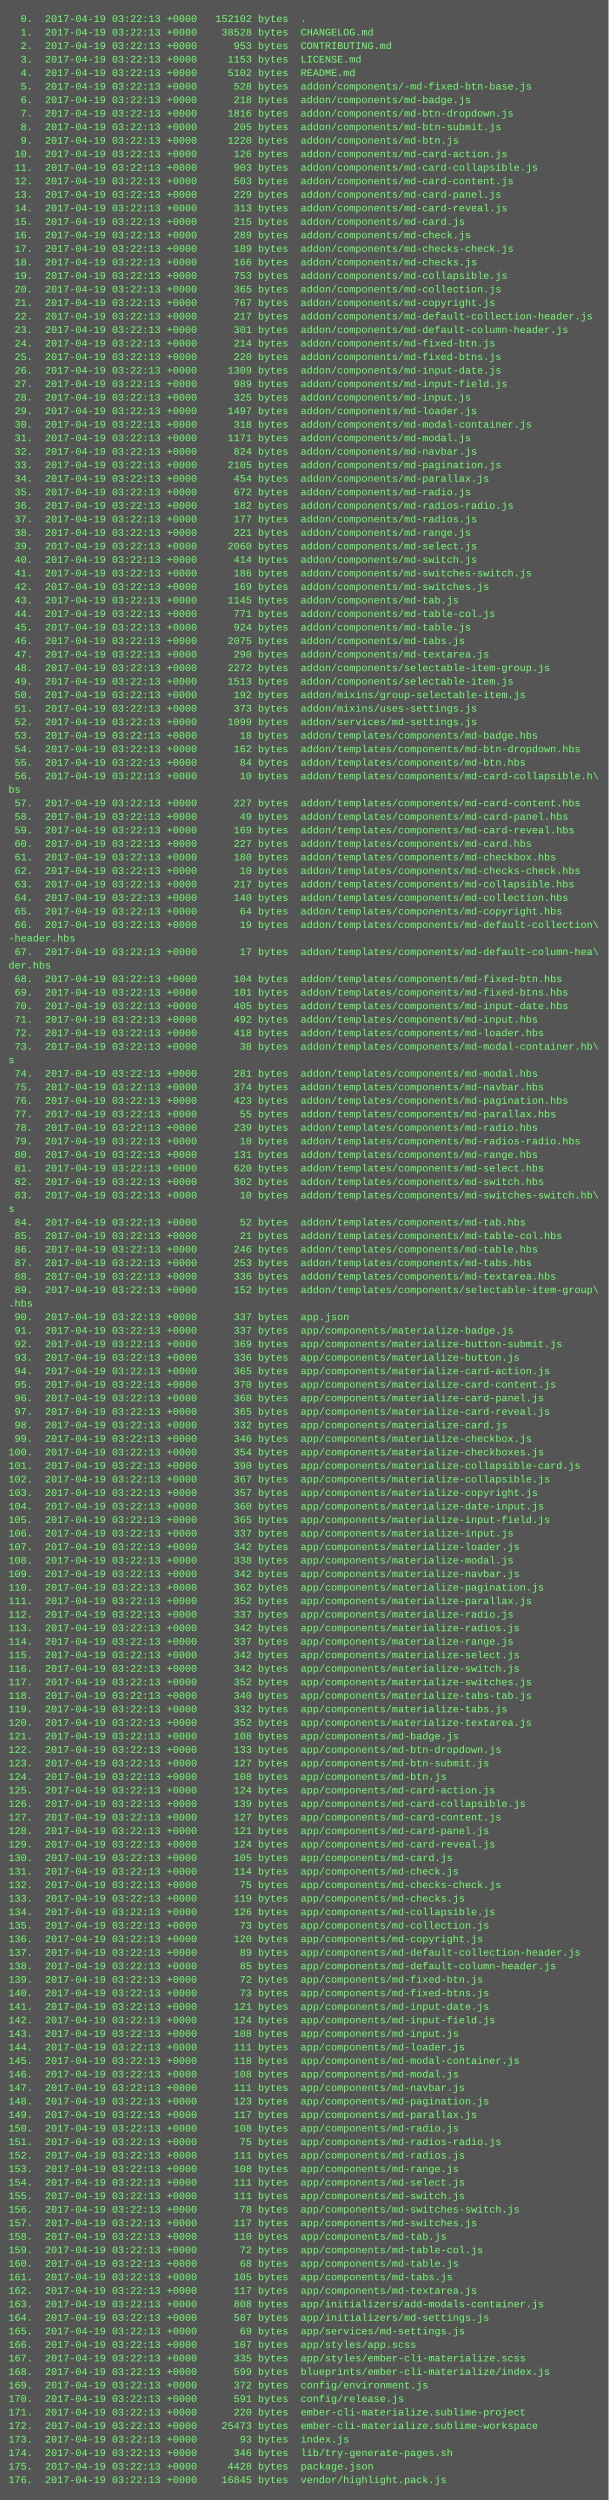
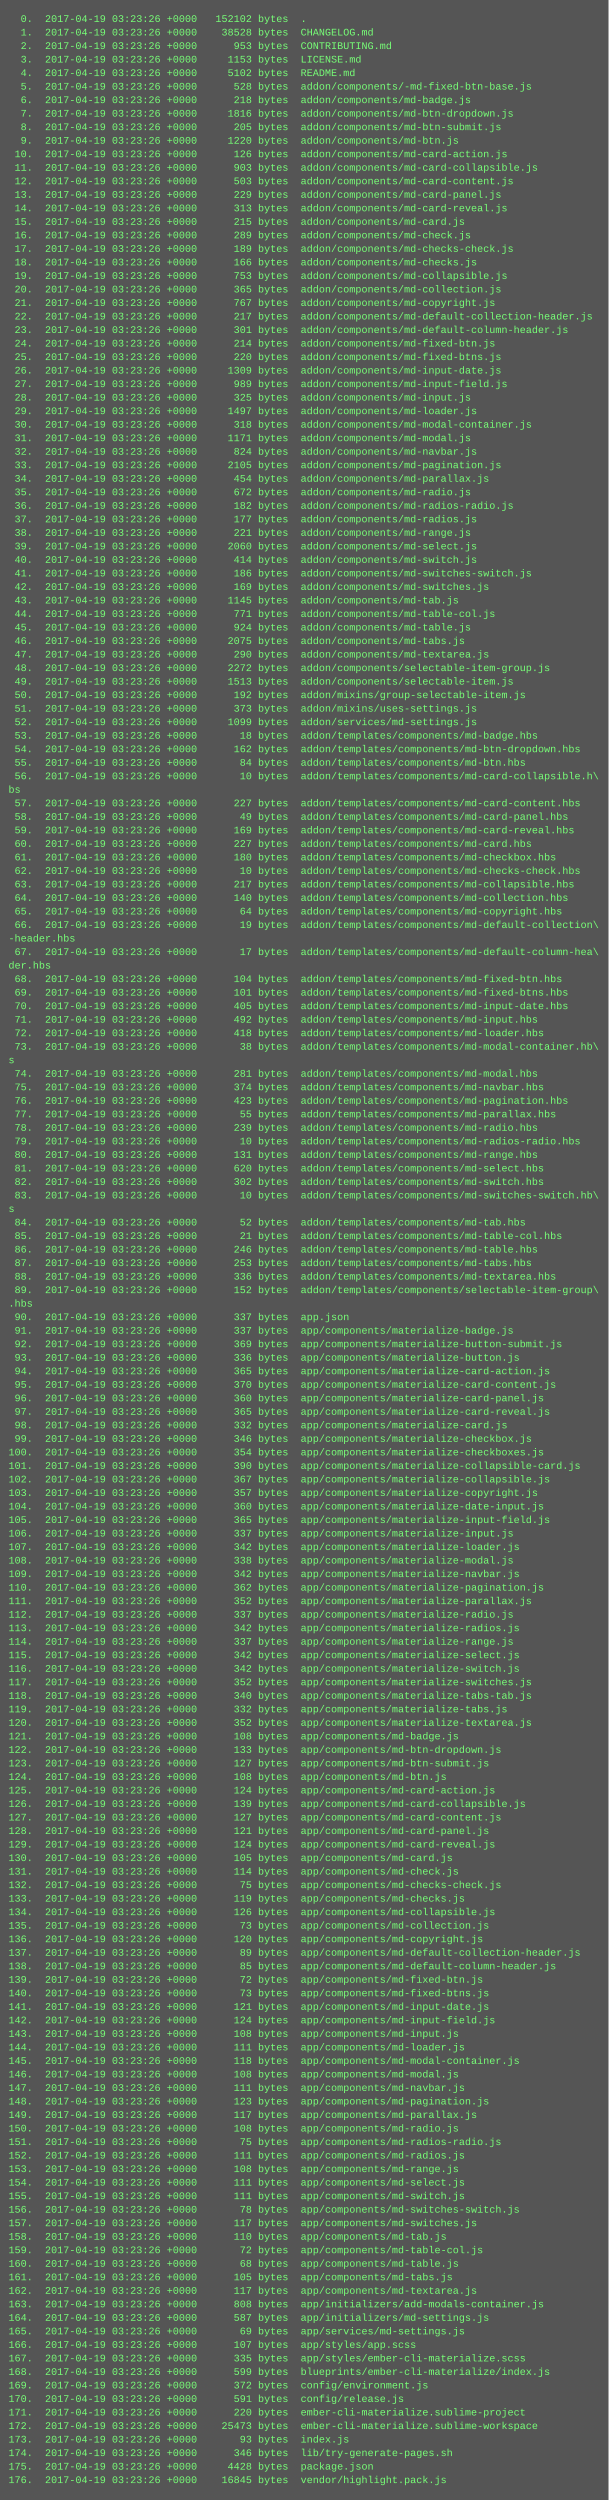
<svg xmlns="http://www.w3.org/2000/svg" height="2958" width="720">
  <rect height="2958" fill="#555" width="720" />
  <text fill="#7f7" font-family="Courier New" font-size="12" xml:space="preserve">
-     <tspan x="10" y="26">  0.  2017-04-19 03:22:13 +0000   152102 bytes  .</tspan>
-     <tspan x="10" y="42">  1.  2017-04-19 03:22:13 +0000    38528 bytes  CHANGELOG.md</tspan>
-     <tspan x="10" y="58">  2.  2017-04-19 03:22:13 +0000      953 bytes  CONTRIBUTING.md</tspan>
-     <tspan x="10" y="74">  3.  2017-04-19 03:22:13 +0000     1153 bytes  LICENSE.md</tspan>
-     <tspan x="10" y="90">  4.  2017-04-19 03:22:13 +0000     5102 bytes  README.md</tspan>
-     <tspan x="10" y="106">  5.  2017-04-19 03:22:13 +0000      528 bytes  addon/components/-md-fixed-btn-base.js</tspan>
-     <tspan x="10" y="122">  6.  2017-04-19 03:22:13 +0000      218 bytes  addon/components/md-badge.js</tspan>
-     <tspan x="10" y="138">  7.  2017-04-19 03:22:13 +0000     1816 bytes  addon/components/md-btn-dropdown.js</tspan>
-     <tspan x="10" y="154">  8.  2017-04-19 03:22:13 +0000      205 bytes  addon/components/md-btn-submit.js</tspan>
-     <tspan x="10" y="170">  9.  2017-04-19 03:22:13 +0000     1220 bytes  addon/components/md-btn.js</tspan>
-     <tspan x="10" y="186"> 10.  2017-04-19 03:22:13 +0000      126 bytes  addon/components/md-card-action.js</tspan>
-     <tspan x="10" y="202"> 11.  2017-04-19 03:22:13 +0000      903 bytes  addon/components/md-card-collapsible.js</tspan>
-     <tspan x="10" y="218"> 12.  2017-04-19 03:22:13 +0000      503 bytes  addon/components/md-card-content.js</tspan>
-     <tspan x="10" y="234"> 13.  2017-04-19 03:22:13 +0000      229 bytes  addon/components/md-card-panel.js</tspan>
-     <tspan x="10" y="250"> 14.  2017-04-19 03:22:13 +0000      313 bytes  addon/components/md-card-reveal.js</tspan>
-     <tspan x="10" y="266"> 15.  2017-04-19 03:22:13 +0000      215 bytes  addon/components/md-card.js</tspan>
-     <tspan x="10" y="282"> 16.  2017-04-19 03:22:13 +0000      289 bytes  addon/components/md-check.js</tspan>
-     <tspan x="10" y="298"> 17.  2017-04-19 03:22:13 +0000      189 bytes  addon/components/md-checks-check.js</tspan>
-     <tspan x="10" y="314"> 18.  2017-04-19 03:22:13 +0000      166 bytes  addon/components/md-checks.js</tspan>
-     <tspan x="10" y="330"> 19.  2017-04-19 03:22:13 +0000      753 bytes  addon/components/md-collapsible.js</tspan>
-     <tspan x="10" y="346"> 20.  2017-04-19 03:22:13 +0000      365 bytes  addon/components/md-collection.js</tspan>
-     <tspan x="10" y="362"> 21.  2017-04-19 03:22:13 +0000      767 bytes  addon/components/md-copyright.js</tspan>
-     <tspan x="10" y="378"> 22.  2017-04-19 03:22:13 +0000      217 bytes  addon/components/md-default-collection-header.js</tspan>
-     <tspan x="10" y="394"> 23.  2017-04-19 03:22:13 +0000      301 bytes  addon/components/md-default-column-header.js</tspan>
-     <tspan x="10" y="410"> 24.  2017-04-19 03:22:13 +0000      214 bytes  addon/components/md-fixed-btn.js</tspan>
-     <tspan x="10" y="426"> 25.  2017-04-19 03:22:13 +0000      220 bytes  addon/components/md-fixed-btns.js</tspan>
-     <tspan x="10" y="442"> 26.  2017-04-19 03:22:13 +0000     1309 bytes  addon/components/md-input-date.js</tspan>
-     <tspan x="10" y="458"> 27.  2017-04-19 03:22:13 +0000      989 bytes  addon/components/md-input-field.js</tspan>
-     <tspan x="10" y="474"> 28.  2017-04-19 03:22:13 +0000      325 bytes  addon/components/md-input.js</tspan>
-     <tspan x="10" y="490"> 29.  2017-04-19 03:22:13 +0000     1497 bytes  addon/components/md-loader.js</tspan>
-     <tspan x="10" y="506"> 30.  2017-04-19 03:22:13 +0000      318 bytes  addon/components/md-modal-container.js</tspan>
-     <tspan x="10" y="522"> 31.  2017-04-19 03:22:13 +0000     1171 bytes  addon/components/md-modal.js</tspan>
-     <tspan x="10" y="538"> 32.  2017-04-19 03:22:13 +0000      824 bytes  addon/components/md-navbar.js</tspan>
-     <tspan x="10" y="554"> 33.  2017-04-19 03:22:13 +0000     2105 bytes  addon/components/md-pagination.js</tspan>
-     <tspan x="10" y="570"> 34.  2017-04-19 03:22:13 +0000      454 bytes  addon/components/md-parallax.js</tspan>
-     <tspan x="10" y="586"> 35.  2017-04-19 03:22:13 +0000      672 bytes  addon/components/md-radio.js</tspan>
-     <tspan x="10" y="602"> 36.  2017-04-19 03:22:13 +0000      182 bytes  addon/components/md-radios-radio.js</tspan>
-     <tspan x="10" y="618"> 37.  2017-04-19 03:22:13 +0000      177 bytes  addon/components/md-radios.js</tspan>
-     <tspan x="10" y="634"> 38.  2017-04-19 03:22:13 +0000      221 bytes  addon/components/md-range.js</tspan>
-     <tspan x="10" y="650"> 39.  2017-04-19 03:22:13 +0000     2060 bytes  addon/components/md-select.js</tspan>
-     <tspan x="10" y="666"> 40.  2017-04-19 03:22:13 +0000      414 bytes  addon/components/md-switch.js</tspan>
-     <tspan x="10" y="682"> 41.  2017-04-19 03:22:13 +0000      186 bytes  addon/components/md-switches-switch.js</tspan>
-     <tspan x="10" y="698"> 42.  2017-04-19 03:22:13 +0000      169 bytes  addon/components/md-switches.js</tspan>
-     <tspan x="10" y="714"> 43.  2017-04-19 03:22:13 +0000     1145 bytes  addon/components/md-tab.js</tspan>
-     <tspan x="10" y="730"> 44.  2017-04-19 03:22:13 +0000      771 bytes  addon/components/md-table-col.js</tspan>
-     <tspan x="10" y="746"> 45.  2017-04-19 03:22:13 +0000      924 bytes  addon/components/md-table.js</tspan>
-     <tspan x="10" y="762"> 46.  2017-04-19 03:22:13 +0000     2075 bytes  addon/components/md-tabs.js</tspan>
-     <tspan x="10" y="778"> 47.  2017-04-19 03:22:13 +0000      290 bytes  addon/components/md-textarea.js</tspan>
-     <tspan x="10" y="794"> 48.  2017-04-19 03:22:13 +0000     2272 bytes  addon/components/selectable-item-group.js</tspan>
-     <tspan x="10" y="810"> 49.  2017-04-19 03:22:13 +0000     1513 bytes  addon/components/selectable-item.js</tspan>
-     <tspan x="10" y="826"> 50.  2017-04-19 03:22:13 +0000      192 bytes  addon/mixins/group-selectable-item.js</tspan>
-     <tspan x="10" y="842"> 51.  2017-04-19 03:22:13 +0000      373 bytes  addon/mixins/uses-settings.js</tspan>
-     <tspan x="10" y="858"> 52.  2017-04-19 03:22:13 +0000     1099 bytes  addon/services/md-settings.js</tspan>
-     <tspan x="10" y="874"> 53.  2017-04-19 03:22:13 +0000       18 bytes  addon/templates/components/md-badge.hbs</tspan>
-     <tspan x="10" y="890"> 54.  2017-04-19 03:22:13 +0000      162 bytes  addon/templates/components/md-btn-dropdown.hbs</tspan>
-     <tspan x="10" y="906"> 55.  2017-04-19 03:22:13 +0000       84 bytes  addon/templates/components/md-btn.hbs</tspan>
-     <tspan x="10" y="922"> 56.  2017-04-19 03:22:13 +0000       10 bytes  addon/templates/components/md-card-collapsible.h\</tspan>
+     <tspan x="10" y="26">  0.  2017-04-19 03:23:26 +0000   152102 bytes  .</tspan>
+     <tspan x="10" y="42">  1.  2017-04-19 03:23:26 +0000    38528 bytes  CHANGELOG.md</tspan>
+     <tspan x="10" y="58">  2.  2017-04-19 03:23:26 +0000      953 bytes  CONTRIBUTING.md</tspan>
+     <tspan x="10" y="74">  3.  2017-04-19 03:23:26 +0000     1153 bytes  LICENSE.md</tspan>
+     <tspan x="10" y="90">  4.  2017-04-19 03:23:26 +0000     5102 bytes  README.md</tspan>
+     <tspan x="10" y="106">  5.  2017-04-19 03:23:26 +0000      528 bytes  addon/components/-md-fixed-btn-base.js</tspan>
+     <tspan x="10" y="122">  6.  2017-04-19 03:23:26 +0000      218 bytes  addon/components/md-badge.js</tspan>
+     <tspan x="10" y="138">  7.  2017-04-19 03:23:26 +0000     1816 bytes  addon/components/md-btn-dropdown.js</tspan>
+     <tspan x="10" y="154">  8.  2017-04-19 03:23:26 +0000      205 bytes  addon/components/md-btn-submit.js</tspan>
+     <tspan x="10" y="170">  9.  2017-04-19 03:23:26 +0000     1220 bytes  addon/components/md-btn.js</tspan>
+     <tspan x="10" y="186"> 10.  2017-04-19 03:23:26 +0000      126 bytes  addon/components/md-card-action.js</tspan>
+     <tspan x="10" y="202"> 11.  2017-04-19 03:23:26 +0000      903 bytes  addon/components/md-card-collapsible.js</tspan>
+     <tspan x="10" y="218"> 12.  2017-04-19 03:23:26 +0000      503 bytes  addon/components/md-card-content.js</tspan>
+     <tspan x="10" y="234"> 13.  2017-04-19 03:23:26 +0000      229 bytes  addon/components/md-card-panel.js</tspan>
+     <tspan x="10" y="250"> 14.  2017-04-19 03:23:26 +0000      313 bytes  addon/components/md-card-reveal.js</tspan>
+     <tspan x="10" y="266"> 15.  2017-04-19 03:23:26 +0000      215 bytes  addon/components/md-card.js</tspan>
+     <tspan x="10" y="282"> 16.  2017-04-19 03:23:26 +0000      289 bytes  addon/components/md-check.js</tspan>
+     <tspan x="10" y="298"> 17.  2017-04-19 03:23:26 +0000      189 bytes  addon/components/md-checks-check.js</tspan>
+     <tspan x="10" y="314"> 18.  2017-04-19 03:23:26 +0000      166 bytes  addon/components/md-checks.js</tspan>
+     <tspan x="10" y="330"> 19.  2017-04-19 03:23:26 +0000      753 bytes  addon/components/md-collapsible.js</tspan>
+     <tspan x="10" y="346"> 20.  2017-04-19 03:23:26 +0000      365 bytes  addon/components/md-collection.js</tspan>
+     <tspan x="10" y="362"> 21.  2017-04-19 03:23:26 +0000      767 bytes  addon/components/md-copyright.js</tspan>
+     <tspan x="10" y="378"> 22.  2017-04-19 03:23:26 +0000      217 bytes  addon/components/md-default-collection-header.js</tspan>
+     <tspan x="10" y="394"> 23.  2017-04-19 03:23:26 +0000      301 bytes  addon/components/md-default-column-header.js</tspan>
+     <tspan x="10" y="410"> 24.  2017-04-19 03:23:26 +0000      214 bytes  addon/components/md-fixed-btn.js</tspan>
+     <tspan x="10" y="426"> 25.  2017-04-19 03:23:26 +0000      220 bytes  addon/components/md-fixed-btns.js</tspan>
+     <tspan x="10" y="442"> 26.  2017-04-19 03:23:26 +0000     1309 bytes  addon/components/md-input-date.js</tspan>
+     <tspan x="10" y="458"> 27.  2017-04-19 03:23:26 +0000      989 bytes  addon/components/md-input-field.js</tspan>
+     <tspan x="10" y="474"> 28.  2017-04-19 03:23:26 +0000      325 bytes  addon/components/md-input.js</tspan>
+     <tspan x="10" y="490"> 29.  2017-04-19 03:23:26 +0000     1497 bytes  addon/components/md-loader.js</tspan>
+     <tspan x="10" y="506"> 30.  2017-04-19 03:23:26 +0000      318 bytes  addon/components/md-modal-container.js</tspan>
+     <tspan x="10" y="522"> 31.  2017-04-19 03:23:26 +0000     1171 bytes  addon/components/md-modal.js</tspan>
+     <tspan x="10" y="538"> 32.  2017-04-19 03:23:26 +0000      824 bytes  addon/components/md-navbar.js</tspan>
+     <tspan x="10" y="554"> 33.  2017-04-19 03:23:26 +0000     2105 bytes  addon/components/md-pagination.js</tspan>
+     <tspan x="10" y="570"> 34.  2017-04-19 03:23:26 +0000      454 bytes  addon/components/md-parallax.js</tspan>
+     <tspan x="10" y="586"> 35.  2017-04-19 03:23:26 +0000      672 bytes  addon/components/md-radio.js</tspan>
+     <tspan x="10" y="602"> 36.  2017-04-19 03:23:26 +0000      182 bytes  addon/components/md-radios-radio.js</tspan>
+     <tspan x="10" y="618"> 37.  2017-04-19 03:23:26 +0000      177 bytes  addon/components/md-radios.js</tspan>
+     <tspan x="10" y="634"> 38.  2017-04-19 03:23:26 +0000      221 bytes  addon/components/md-range.js</tspan>
+     <tspan x="10" y="650"> 39.  2017-04-19 03:23:26 +0000     2060 bytes  addon/components/md-select.js</tspan>
+     <tspan x="10" y="666"> 40.  2017-04-19 03:23:26 +0000      414 bytes  addon/components/md-switch.js</tspan>
+     <tspan x="10" y="682"> 41.  2017-04-19 03:23:26 +0000      186 bytes  addon/components/md-switches-switch.js</tspan>
+     <tspan x="10" y="698"> 42.  2017-04-19 03:23:26 +0000      169 bytes  addon/components/md-switches.js</tspan>
+     <tspan x="10" y="714"> 43.  2017-04-19 03:23:26 +0000     1145 bytes  addon/components/md-tab.js</tspan>
+     <tspan x="10" y="730"> 44.  2017-04-19 03:23:26 +0000      771 bytes  addon/components/md-table-col.js</tspan>
+     <tspan x="10" y="746"> 45.  2017-04-19 03:23:26 +0000      924 bytes  addon/components/md-table.js</tspan>
+     <tspan x="10" y="762"> 46.  2017-04-19 03:23:26 +0000     2075 bytes  addon/components/md-tabs.js</tspan>
+     <tspan x="10" y="778"> 47.  2017-04-19 03:23:26 +0000      290 bytes  addon/components/md-textarea.js</tspan>
+     <tspan x="10" y="794"> 48.  2017-04-19 03:23:26 +0000     2272 bytes  addon/components/selectable-item-group.js</tspan>
+     <tspan x="10" y="810"> 49.  2017-04-19 03:23:26 +0000     1513 bytes  addon/components/selectable-item.js</tspan>
+     <tspan x="10" y="826"> 50.  2017-04-19 03:23:26 +0000      192 bytes  addon/mixins/group-selectable-item.js</tspan>
+     <tspan x="10" y="842"> 51.  2017-04-19 03:23:26 +0000      373 bytes  addon/mixins/uses-settings.js</tspan>
+     <tspan x="10" y="858"> 52.  2017-04-19 03:23:26 +0000     1099 bytes  addon/services/md-settings.js</tspan>
+     <tspan x="10" y="874"> 53.  2017-04-19 03:23:26 +0000       18 bytes  addon/templates/components/md-badge.hbs</tspan>
+     <tspan x="10" y="890"> 54.  2017-04-19 03:23:26 +0000      162 bytes  addon/templates/components/md-btn-dropdown.hbs</tspan>
+     <tspan x="10" y="906"> 55.  2017-04-19 03:23:26 +0000       84 bytes  addon/templates/components/md-btn.hbs</tspan>
+     <tspan x="10" y="922"> 56.  2017-04-19 03:23:26 +0000       10 bytes  addon/templates/components/md-card-collapsible.h\</tspan>
    <tspan x="10" y="938">bs</tspan>
-     <tspan x="10" y="954"> 57.  2017-04-19 03:22:13 +0000      227 bytes  addon/templates/components/md-card-content.hbs</tspan>
-     <tspan x="10" y="970"> 58.  2017-04-19 03:22:13 +0000       49 bytes  addon/templates/components/md-card-panel.hbs</tspan>
-     <tspan x="10" y="986"> 59.  2017-04-19 03:22:13 +0000      169 bytes  addon/templates/components/md-card-reveal.hbs</tspan>
-     <tspan x="10" y="1002"> 60.  2017-04-19 03:22:13 +0000      227 bytes  addon/templates/components/md-card.hbs</tspan>
-     <tspan x="10" y="1018"> 61.  2017-04-19 03:22:13 +0000      180 bytes  addon/templates/components/md-checkbox.hbs</tspan>
-     <tspan x="10" y="1034"> 62.  2017-04-19 03:22:13 +0000       10 bytes  addon/templates/components/md-checks-check.hbs</tspan>
-     <tspan x="10" y="1050"> 63.  2017-04-19 03:22:13 +0000      217 bytes  addon/templates/components/md-collapsible.hbs</tspan>
-     <tspan x="10" y="1066"> 64.  2017-04-19 03:22:13 +0000      140 bytes  addon/templates/components/md-collection.hbs</tspan>
-     <tspan x="10" y="1082"> 65.  2017-04-19 03:22:13 +0000       64 bytes  addon/templates/components/md-copyright.hbs</tspan>
-     <tspan x="10" y="1098"> 66.  2017-04-19 03:22:13 +0000       19 bytes  addon/templates/components/md-default-collection\</tspan>
+     <tspan x="10" y="954"> 57.  2017-04-19 03:23:26 +0000      227 bytes  addon/templates/components/md-card-content.hbs</tspan>
+     <tspan x="10" y="970"> 58.  2017-04-19 03:23:26 +0000       49 bytes  addon/templates/components/md-card-panel.hbs</tspan>
+     <tspan x="10" y="986"> 59.  2017-04-19 03:23:26 +0000      169 bytes  addon/templates/components/md-card-reveal.hbs</tspan>
+     <tspan x="10" y="1002"> 60.  2017-04-19 03:23:26 +0000      227 bytes  addon/templates/components/md-card.hbs</tspan>
+     <tspan x="10" y="1018"> 61.  2017-04-19 03:23:26 +0000      180 bytes  addon/templates/components/md-checkbox.hbs</tspan>
+     <tspan x="10" y="1034"> 62.  2017-04-19 03:23:26 +0000       10 bytes  addon/templates/components/md-checks-check.hbs</tspan>
+     <tspan x="10" y="1050"> 63.  2017-04-19 03:23:26 +0000      217 bytes  addon/templates/components/md-collapsible.hbs</tspan>
+     <tspan x="10" y="1066"> 64.  2017-04-19 03:23:26 +0000      140 bytes  addon/templates/components/md-collection.hbs</tspan>
+     <tspan x="10" y="1082"> 65.  2017-04-19 03:23:26 +0000       64 bytes  addon/templates/components/md-copyright.hbs</tspan>
+     <tspan x="10" y="1098"> 66.  2017-04-19 03:23:26 +0000       19 bytes  addon/templates/components/md-default-collection\</tspan>
    <tspan x="10" y="1114">-header.hbs</tspan>
-     <tspan x="10" y="1130"> 67.  2017-04-19 03:22:13 +0000       17 bytes  addon/templates/components/md-default-column-hea\</tspan>
+     <tspan x="10" y="1130"> 67.  2017-04-19 03:23:26 +0000       17 bytes  addon/templates/components/md-default-column-hea\</tspan>
    <tspan x="10" y="1146">der.hbs</tspan>
-     <tspan x="10" y="1162"> 68.  2017-04-19 03:22:13 +0000      104 bytes  addon/templates/components/md-fixed-btn.hbs</tspan>
-     <tspan x="10" y="1178"> 69.  2017-04-19 03:22:13 +0000      101 bytes  addon/templates/components/md-fixed-btns.hbs</tspan>
-     <tspan x="10" y="1194"> 70.  2017-04-19 03:22:13 +0000      405 bytes  addon/templates/components/md-input-date.hbs</tspan>
-     <tspan x="10" y="1210"> 71.  2017-04-19 03:22:13 +0000      492 bytes  addon/templates/components/md-input.hbs</tspan>
-     <tspan x="10" y="1226"> 72.  2017-04-19 03:22:13 +0000      418 bytes  addon/templates/components/md-loader.hbs</tspan>
-     <tspan x="10" y="1242"> 73.  2017-04-19 03:22:13 +0000       38 bytes  addon/templates/components/md-modal-container.hb\</tspan>
+     <tspan x="10" y="1162"> 68.  2017-04-19 03:23:26 +0000      104 bytes  addon/templates/components/md-fixed-btn.hbs</tspan>
+     <tspan x="10" y="1178"> 69.  2017-04-19 03:23:26 +0000      101 bytes  addon/templates/components/md-fixed-btns.hbs</tspan>
+     <tspan x="10" y="1194"> 70.  2017-04-19 03:23:26 +0000      405 bytes  addon/templates/components/md-input-date.hbs</tspan>
+     <tspan x="10" y="1210"> 71.  2017-04-19 03:23:26 +0000      492 bytes  addon/templates/components/md-input.hbs</tspan>
+     <tspan x="10" y="1226"> 72.  2017-04-19 03:23:26 +0000      418 bytes  addon/templates/components/md-loader.hbs</tspan>
+     <tspan x="10" y="1242"> 73.  2017-04-19 03:23:26 +0000       38 bytes  addon/templates/components/md-modal-container.hb\</tspan>
    <tspan x="10" y="1258">s</tspan>
-     <tspan x="10" y="1274"> 74.  2017-04-19 03:22:13 +0000      281 bytes  addon/templates/components/md-modal.hbs</tspan>
-     <tspan x="10" y="1290"> 75.  2017-04-19 03:22:13 +0000      374 bytes  addon/templates/components/md-navbar.hbs</tspan>
-     <tspan x="10" y="1306"> 76.  2017-04-19 03:22:13 +0000      423 bytes  addon/templates/components/md-pagination.hbs</tspan>
-     <tspan x="10" y="1322"> 77.  2017-04-19 03:22:13 +0000       55 bytes  addon/templates/components/md-parallax.hbs</tspan>
-     <tspan x="10" y="1338"> 78.  2017-04-19 03:22:13 +0000      239 bytes  addon/templates/components/md-radio.hbs</tspan>
-     <tspan x="10" y="1354"> 79.  2017-04-19 03:22:13 +0000       10 bytes  addon/templates/components/md-radios-radio.hbs</tspan>
-     <tspan x="10" y="1370"> 80.  2017-04-19 03:22:13 +0000      131 bytes  addon/templates/components/md-range.hbs</tspan>
-     <tspan x="10" y="1386"> 81.  2017-04-19 03:22:13 +0000      620 bytes  addon/templates/components/md-select.hbs</tspan>
-     <tspan x="10" y="1402"> 82.  2017-04-19 03:22:13 +0000      302 bytes  addon/templates/components/md-switch.hbs</tspan>
-     <tspan x="10" y="1418"> 83.  2017-04-19 03:22:13 +0000       10 bytes  addon/templates/components/md-switches-switch.hb\</tspan>
+     <tspan x="10" y="1274"> 74.  2017-04-19 03:23:26 +0000      281 bytes  addon/templates/components/md-modal.hbs</tspan>
+     <tspan x="10" y="1290"> 75.  2017-04-19 03:23:26 +0000      374 bytes  addon/templates/components/md-navbar.hbs</tspan>
+     <tspan x="10" y="1306"> 76.  2017-04-19 03:23:26 +0000      423 bytes  addon/templates/components/md-pagination.hbs</tspan>
+     <tspan x="10" y="1322"> 77.  2017-04-19 03:23:26 +0000       55 bytes  addon/templates/components/md-parallax.hbs</tspan>
+     <tspan x="10" y="1338"> 78.  2017-04-19 03:23:26 +0000      239 bytes  addon/templates/components/md-radio.hbs</tspan>
+     <tspan x="10" y="1354"> 79.  2017-04-19 03:23:26 +0000       10 bytes  addon/templates/components/md-radios-radio.hbs</tspan>
+     <tspan x="10" y="1370"> 80.  2017-04-19 03:23:26 +0000      131 bytes  addon/templates/components/md-range.hbs</tspan>
+     <tspan x="10" y="1386"> 81.  2017-04-19 03:23:26 +0000      620 bytes  addon/templates/components/md-select.hbs</tspan>
+     <tspan x="10" y="1402"> 82.  2017-04-19 03:23:26 +0000      302 bytes  addon/templates/components/md-switch.hbs</tspan>
+     <tspan x="10" y="1418"> 83.  2017-04-19 03:23:26 +0000       10 bytes  addon/templates/components/md-switches-switch.hb\</tspan>
    <tspan x="10" y="1434">s</tspan>
-     <tspan x="10" y="1450"> 84.  2017-04-19 03:22:13 +0000       52 bytes  addon/templates/components/md-tab.hbs</tspan>
-     <tspan x="10" y="1466"> 85.  2017-04-19 03:22:13 +0000       21 bytes  addon/templates/components/md-table-col.hbs</tspan>
-     <tspan x="10" y="1482"> 86.  2017-04-19 03:22:13 +0000      246 bytes  addon/templates/components/md-table.hbs</tspan>
-     <tspan x="10" y="1498"> 87.  2017-04-19 03:22:13 +0000      253 bytes  addon/templates/components/md-tabs.hbs</tspan>
-     <tspan x="10" y="1514"> 88.  2017-04-19 03:22:13 +0000      336 bytes  addon/templates/components/md-textarea.hbs</tspan>
-     <tspan x="10" y="1530"> 89.  2017-04-19 03:22:13 +0000      152 bytes  addon/templates/components/selectable-item-group\</tspan>
+     <tspan x="10" y="1450"> 84.  2017-04-19 03:23:26 +0000       52 bytes  addon/templates/components/md-tab.hbs</tspan>
+     <tspan x="10" y="1466"> 85.  2017-04-19 03:23:26 +0000       21 bytes  addon/templates/components/md-table-col.hbs</tspan>
+     <tspan x="10" y="1482"> 86.  2017-04-19 03:23:26 +0000      246 bytes  addon/templates/components/md-table.hbs</tspan>
+     <tspan x="10" y="1498"> 87.  2017-04-19 03:23:26 +0000      253 bytes  addon/templates/components/md-tabs.hbs</tspan>
+     <tspan x="10" y="1514"> 88.  2017-04-19 03:23:26 +0000      336 bytes  addon/templates/components/md-textarea.hbs</tspan>
+     <tspan x="10" y="1530"> 89.  2017-04-19 03:23:26 +0000      152 bytes  addon/templates/components/selectable-item-group\</tspan>
    <tspan x="10" y="1546">.hbs</tspan>
-     <tspan x="10" y="1562"> 90.  2017-04-19 03:22:13 +0000      337 bytes  app.json</tspan>
-     <tspan x="10" y="1578"> 91.  2017-04-19 03:22:13 +0000      337 bytes  app/components/materialize-badge.js</tspan>
-     <tspan x="10" y="1594"> 92.  2017-04-19 03:22:13 +0000      369 bytes  app/components/materialize-button-submit.js</tspan>
-     <tspan x="10" y="1610"> 93.  2017-04-19 03:22:13 +0000      336 bytes  app/components/materialize-button.js</tspan>
-     <tspan x="10" y="1626"> 94.  2017-04-19 03:22:13 +0000      365 bytes  app/components/materialize-card-action.js</tspan>
-     <tspan x="10" y="1642"> 95.  2017-04-19 03:22:13 +0000      370 bytes  app/components/materialize-card-content.js</tspan>
-     <tspan x="10" y="1658"> 96.  2017-04-19 03:22:13 +0000      360 bytes  app/components/materialize-card-panel.js</tspan>
-     <tspan x="10" y="1674"> 97.  2017-04-19 03:22:13 +0000      365 bytes  app/components/materialize-card-reveal.js</tspan>
-     <tspan x="10" y="1690"> 98.  2017-04-19 03:22:13 +0000      332 bytes  app/components/materialize-card.js</tspan>
-     <tspan x="10" y="1706"> 99.  2017-04-19 03:22:13 +0000      346 bytes  app/components/materialize-checkbox.js</tspan>
-     <tspan x="10" y="1722">100.  2017-04-19 03:22:13 +0000      354 bytes  app/components/materialize-checkboxes.js</tspan>
-     <tspan x="10" y="1738">101.  2017-04-19 03:22:13 +0000      390 bytes  app/components/materialize-collapsible-card.js</tspan>
-     <tspan x="10" y="1754">102.  2017-04-19 03:22:13 +0000      367 bytes  app/components/materialize-collapsible.js</tspan>
-     <tspan x="10" y="1770">103.  2017-04-19 03:22:13 +0000      357 bytes  app/components/materialize-copyright.js</tspan>
-     <tspan x="10" y="1786">104.  2017-04-19 03:22:13 +0000      360 bytes  app/components/materialize-date-input.js</tspan>
-     <tspan x="10" y="1802">105.  2017-04-19 03:22:13 +0000      365 bytes  app/components/materialize-input-field.js</tspan>
-     <tspan x="10" y="1818">106.  2017-04-19 03:22:13 +0000      337 bytes  app/components/materialize-input.js</tspan>
-     <tspan x="10" y="1834">107.  2017-04-19 03:22:13 +0000      342 bytes  app/components/materialize-loader.js</tspan>
-     <tspan x="10" y="1850">108.  2017-04-19 03:22:13 +0000      338 bytes  app/components/materialize-modal.js</tspan>
-     <tspan x="10" y="1866">109.  2017-04-19 03:22:13 +0000      342 bytes  app/components/materialize-navbar.js</tspan>
-     <tspan x="10" y="1882">110.  2017-04-19 03:22:13 +0000      362 bytes  app/components/materialize-pagination.js</tspan>
-     <tspan x="10" y="1898">111.  2017-04-19 03:22:13 +0000      352 bytes  app/components/materialize-parallax.js</tspan>
-     <tspan x="10" y="1914">112.  2017-04-19 03:22:13 +0000      337 bytes  app/components/materialize-radio.js</tspan>
-     <tspan x="10" y="1930">113.  2017-04-19 03:22:13 +0000      342 bytes  app/components/materialize-radios.js</tspan>
-     <tspan x="10" y="1946">114.  2017-04-19 03:22:13 +0000      337 bytes  app/components/materialize-range.js</tspan>
-     <tspan x="10" y="1962">115.  2017-04-19 03:22:13 +0000      342 bytes  app/components/materialize-select.js</tspan>
-     <tspan x="10" y="1978">116.  2017-04-19 03:22:13 +0000      342 bytes  app/components/materialize-switch.js</tspan>
-     <tspan x="10" y="1994">117.  2017-04-19 03:22:13 +0000      352 bytes  app/components/materialize-switches.js</tspan>
-     <tspan x="10" y="2010">118.  2017-04-19 03:22:13 +0000      340 bytes  app/components/materialize-tabs-tab.js</tspan>
-     <tspan x="10" y="2026">119.  2017-04-19 03:22:13 +0000      332 bytes  app/components/materialize-tabs.js</tspan>
-     <tspan x="10" y="2042">120.  2017-04-19 03:22:13 +0000      352 bytes  app/components/materialize-textarea.js</tspan>
-     <tspan x="10" y="2058">121.  2017-04-19 03:22:13 +0000      108 bytes  app/components/md-badge.js</tspan>
-     <tspan x="10" y="2074">122.  2017-04-19 03:22:13 +0000      133 bytes  app/components/md-btn-dropdown.js</tspan>
-     <tspan x="10" y="2090">123.  2017-04-19 03:22:13 +0000      127 bytes  app/components/md-btn-submit.js</tspan>
-     <tspan x="10" y="2106">124.  2017-04-19 03:22:13 +0000      108 bytes  app/components/md-btn.js</tspan>
-     <tspan x="10" y="2122">125.  2017-04-19 03:22:13 +0000      124 bytes  app/components/md-card-action.js</tspan>
-     <tspan x="10" y="2138">126.  2017-04-19 03:22:13 +0000      139 bytes  app/components/md-card-collapsible.js</tspan>
-     <tspan x="10" y="2154">127.  2017-04-19 03:22:13 +0000      127 bytes  app/components/md-card-content.js</tspan>
-     <tspan x="10" y="2170">128.  2017-04-19 03:22:13 +0000      121 bytes  app/components/md-card-panel.js</tspan>
-     <tspan x="10" y="2186">129.  2017-04-19 03:22:13 +0000      124 bytes  app/components/md-card-reveal.js</tspan>
-     <tspan x="10" y="2202">130.  2017-04-19 03:22:13 +0000      105 bytes  app/components/md-card.js</tspan>
-     <tspan x="10" y="2218">131.  2017-04-19 03:22:13 +0000      114 bytes  app/components/md-check.js</tspan>
-     <tspan x="10" y="2234">132.  2017-04-19 03:22:13 +0000       75 bytes  app/components/md-checks-check.js</tspan>
-     <tspan x="10" y="2250">133.  2017-04-19 03:22:13 +0000      119 bytes  app/components/md-checks.js</tspan>
-     <tspan x="10" y="2266">134.  2017-04-19 03:22:13 +0000      126 bytes  app/components/md-collapsible.js</tspan>
-     <tspan x="10" y="2282">135.  2017-04-19 03:22:13 +0000       73 bytes  app/components/md-collection.js</tspan>
-     <tspan x="10" y="2298">136.  2017-04-19 03:22:13 +0000      120 bytes  app/components/md-copyright.js</tspan>
-     <tspan x="10" y="2314">137.  2017-04-19 03:22:13 +0000       89 bytes  app/components/md-default-collection-header.js</tspan>
-     <tspan x="10" y="2330">138.  2017-04-19 03:22:13 +0000       85 bytes  app/components/md-default-column-header.js</tspan>
-     <tspan x="10" y="2346">139.  2017-04-19 03:22:13 +0000       72 bytes  app/components/md-fixed-btn.js</tspan>
-     <tspan x="10" y="2362">140.  2017-04-19 03:22:13 +0000       73 bytes  app/components/md-fixed-btns.js</tspan>
-     <tspan x="10" y="2378">141.  2017-04-19 03:22:13 +0000      121 bytes  app/components/md-input-date.js</tspan>
-     <tspan x="10" y="2394">142.  2017-04-19 03:22:13 +0000      124 bytes  app/components/md-input-field.js</tspan>
-     <tspan x="10" y="2410">143.  2017-04-19 03:22:13 +0000      108 bytes  app/components/md-input.js</tspan>
-     <tspan x="10" y="2426">144.  2017-04-19 03:22:13 +0000      111 bytes  app/components/md-loader.js</tspan>
-     <tspan x="10" y="2442">145.  2017-04-19 03:22:13 +0000      118 bytes  app/components/md-modal-container.js</tspan>
-     <tspan x="10" y="2458">146.  2017-04-19 03:22:13 +0000      108 bytes  app/components/md-modal.js</tspan>
-     <tspan x="10" y="2474">147.  2017-04-19 03:22:13 +0000      111 bytes  app/components/md-navbar.js</tspan>
-     <tspan x="10" y="2490">148.  2017-04-19 03:22:13 +0000      123 bytes  app/components/md-pagination.js</tspan>
-     <tspan x="10" y="2506">149.  2017-04-19 03:22:13 +0000      117 bytes  app/components/md-parallax.js</tspan>
-     <tspan x="10" y="2522">150.  2017-04-19 03:22:13 +0000      108 bytes  app/components/md-radio.js</tspan>
-     <tspan x="10" y="2538">151.  2017-04-19 03:22:13 +0000       75 bytes  app/components/md-radios-radio.js</tspan>
-     <tspan x="10" y="2554">152.  2017-04-19 03:22:13 +0000      111 bytes  app/components/md-radios.js</tspan>
-     <tspan x="10" y="2570">153.  2017-04-19 03:22:13 +0000      108 bytes  app/components/md-range.js</tspan>
-     <tspan x="10" y="2586">154.  2017-04-19 03:22:13 +0000      111 bytes  app/components/md-select.js</tspan>
-     <tspan x="10" y="2602">155.  2017-04-19 03:22:13 +0000      111 bytes  app/components/md-switch.js</tspan>
-     <tspan x="10" y="2618">156.  2017-04-19 03:22:13 +0000       78 bytes  app/components/md-switches-switch.js</tspan>
-     <tspan x="10" y="2634">157.  2017-04-19 03:22:13 +0000      117 bytes  app/components/md-switches.js</tspan>
-     <tspan x="10" y="2650">158.  2017-04-19 03:22:13 +0000      110 bytes  app/components/md-tab.js</tspan>
-     <tspan x="10" y="2666">159.  2017-04-19 03:22:13 +0000       72 bytes  app/components/md-table-col.js</tspan>
-     <tspan x="10" y="2682">160.  2017-04-19 03:22:13 +0000       68 bytes  app/components/md-table.js</tspan>
-     <tspan x="10" y="2698">161.  2017-04-19 03:22:13 +0000      105 bytes  app/components/md-tabs.js</tspan>
-     <tspan x="10" y="2714">162.  2017-04-19 03:22:13 +0000      117 bytes  app/components/md-textarea.js</tspan>
-     <tspan x="10" y="2730">163.  2017-04-19 03:22:13 +0000      808 bytes  app/initializers/add-modals-container.js</tspan>
-     <tspan x="10" y="2746">164.  2017-04-19 03:22:13 +0000      587 bytes  app/initializers/md-settings.js</tspan>
-     <tspan x="10" y="2762">165.  2017-04-19 03:22:13 +0000       69 bytes  app/services/md-settings.js</tspan>
-     <tspan x="10" y="2778">166.  2017-04-19 03:22:13 +0000      107 bytes  app/styles/app.scss</tspan>
-     <tspan x="10" y="2794">167.  2017-04-19 03:22:13 +0000      335 bytes  app/styles/ember-cli-materialize.scss</tspan>
-     <tspan x="10" y="2810">168.  2017-04-19 03:22:13 +0000      599 bytes  blueprints/ember-cli-materialize/index.js</tspan>
-     <tspan x="10" y="2826">169.  2017-04-19 03:22:13 +0000      372 bytes  config/environment.js</tspan>
-     <tspan x="10" y="2842">170.  2017-04-19 03:22:13 +0000      591 bytes  config/release.js</tspan>
-     <tspan x="10" y="2858">171.  2017-04-19 03:22:13 +0000      220 bytes  ember-cli-materialize.sublime-project</tspan>
-     <tspan x="10" y="2874">172.  2017-04-19 03:22:13 +0000    25473 bytes  ember-cli-materialize.sublime-workspace</tspan>
-     <tspan x="10" y="2890">173.  2017-04-19 03:22:13 +0000       93 bytes  index.js</tspan>
-     <tspan x="10" y="2906">174.  2017-04-19 03:22:13 +0000      346 bytes  lib/try-generate-pages.sh</tspan>
-     <tspan x="10" y="2922">175.  2017-04-19 03:22:13 +0000     4428 bytes  package.json</tspan>
-     <tspan x="10" y="2938">176.  2017-04-19 03:22:13 +0000    16845 bytes  vendor/highlight.pack.js</tspan>
+     <tspan x="10" y="1562"> 90.  2017-04-19 03:23:26 +0000      337 bytes  app.json</tspan>
+     <tspan x="10" y="1578"> 91.  2017-04-19 03:23:26 +0000      337 bytes  app/components/materialize-badge.js</tspan>
+     <tspan x="10" y="1594"> 92.  2017-04-19 03:23:26 +0000      369 bytes  app/components/materialize-button-submit.js</tspan>
+     <tspan x="10" y="1610"> 93.  2017-04-19 03:23:26 +0000      336 bytes  app/components/materialize-button.js</tspan>
+     <tspan x="10" y="1626"> 94.  2017-04-19 03:23:26 +0000      365 bytes  app/components/materialize-card-action.js</tspan>
+     <tspan x="10" y="1642"> 95.  2017-04-19 03:23:26 +0000      370 bytes  app/components/materialize-card-content.js</tspan>
+     <tspan x="10" y="1658"> 96.  2017-04-19 03:23:26 +0000      360 bytes  app/components/materialize-card-panel.js</tspan>
+     <tspan x="10" y="1674"> 97.  2017-04-19 03:23:26 +0000      365 bytes  app/components/materialize-card-reveal.js</tspan>
+     <tspan x="10" y="1690"> 98.  2017-04-19 03:23:26 +0000      332 bytes  app/components/materialize-card.js</tspan>
+     <tspan x="10" y="1706"> 99.  2017-04-19 03:23:26 +0000      346 bytes  app/components/materialize-checkbox.js</tspan>
+     <tspan x="10" y="1722">100.  2017-04-19 03:23:26 +0000      354 bytes  app/components/materialize-checkboxes.js</tspan>
+     <tspan x="10" y="1738">101.  2017-04-19 03:23:26 +0000      390 bytes  app/components/materialize-collapsible-card.js</tspan>
+     <tspan x="10" y="1754">102.  2017-04-19 03:23:26 +0000      367 bytes  app/components/materialize-collapsible.js</tspan>
+     <tspan x="10" y="1770">103.  2017-04-19 03:23:26 +0000      357 bytes  app/components/materialize-copyright.js</tspan>
+     <tspan x="10" y="1786">104.  2017-04-19 03:23:26 +0000      360 bytes  app/components/materialize-date-input.js</tspan>
+     <tspan x="10" y="1802">105.  2017-04-19 03:23:26 +0000      365 bytes  app/components/materialize-input-field.js</tspan>
+     <tspan x="10" y="1818">106.  2017-04-19 03:23:26 +0000      337 bytes  app/components/materialize-input.js</tspan>
+     <tspan x="10" y="1834">107.  2017-04-19 03:23:26 +0000      342 bytes  app/components/materialize-loader.js</tspan>
+     <tspan x="10" y="1850">108.  2017-04-19 03:23:26 +0000      338 bytes  app/components/materialize-modal.js</tspan>
+     <tspan x="10" y="1866">109.  2017-04-19 03:23:26 +0000      342 bytes  app/components/materialize-navbar.js</tspan>
+     <tspan x="10" y="1882">110.  2017-04-19 03:23:26 +0000      362 bytes  app/components/materialize-pagination.js</tspan>
+     <tspan x="10" y="1898">111.  2017-04-19 03:23:26 +0000      352 bytes  app/components/materialize-parallax.js</tspan>
+     <tspan x="10" y="1914">112.  2017-04-19 03:23:26 +0000      337 bytes  app/components/materialize-radio.js</tspan>
+     <tspan x="10" y="1930">113.  2017-04-19 03:23:26 +0000      342 bytes  app/components/materialize-radios.js</tspan>
+     <tspan x="10" y="1946">114.  2017-04-19 03:23:26 +0000      337 bytes  app/components/materialize-range.js</tspan>
+     <tspan x="10" y="1962">115.  2017-04-19 03:23:26 +0000      342 bytes  app/components/materialize-select.js</tspan>
+     <tspan x="10" y="1978">116.  2017-04-19 03:23:26 +0000      342 bytes  app/components/materialize-switch.js</tspan>
+     <tspan x="10" y="1994">117.  2017-04-19 03:23:26 +0000      352 bytes  app/components/materialize-switches.js</tspan>
+     <tspan x="10" y="2010">118.  2017-04-19 03:23:26 +0000      340 bytes  app/components/materialize-tabs-tab.js</tspan>
+     <tspan x="10" y="2026">119.  2017-04-19 03:23:26 +0000      332 bytes  app/components/materialize-tabs.js</tspan>
+     <tspan x="10" y="2042">120.  2017-04-19 03:23:26 +0000      352 bytes  app/components/materialize-textarea.js</tspan>
+     <tspan x="10" y="2058">121.  2017-04-19 03:23:26 +0000      108 bytes  app/components/md-badge.js</tspan>
+     <tspan x="10" y="2074">122.  2017-04-19 03:23:26 +0000      133 bytes  app/components/md-btn-dropdown.js</tspan>
+     <tspan x="10" y="2090">123.  2017-04-19 03:23:26 +0000      127 bytes  app/components/md-btn-submit.js</tspan>
+     <tspan x="10" y="2106">124.  2017-04-19 03:23:26 +0000      108 bytes  app/components/md-btn.js</tspan>
+     <tspan x="10" y="2122">125.  2017-04-19 03:23:26 +0000      124 bytes  app/components/md-card-action.js</tspan>
+     <tspan x="10" y="2138">126.  2017-04-19 03:23:26 +0000      139 bytes  app/components/md-card-collapsible.js</tspan>
+     <tspan x="10" y="2154">127.  2017-04-19 03:23:26 +0000      127 bytes  app/components/md-card-content.js</tspan>
+     <tspan x="10" y="2170">128.  2017-04-19 03:23:26 +0000      121 bytes  app/components/md-card-panel.js</tspan>
+     <tspan x="10" y="2186">129.  2017-04-19 03:23:26 +0000      124 bytes  app/components/md-card-reveal.js</tspan>
+     <tspan x="10" y="2202">130.  2017-04-19 03:23:26 +0000      105 bytes  app/components/md-card.js</tspan>
+     <tspan x="10" y="2218">131.  2017-04-19 03:23:26 +0000      114 bytes  app/components/md-check.js</tspan>
+     <tspan x="10" y="2234">132.  2017-04-19 03:23:26 +0000       75 bytes  app/components/md-checks-check.js</tspan>
+     <tspan x="10" y="2250">133.  2017-04-19 03:23:26 +0000      119 bytes  app/components/md-checks.js</tspan>
+     <tspan x="10" y="2266">134.  2017-04-19 03:23:26 +0000      126 bytes  app/components/md-collapsible.js</tspan>
+     <tspan x="10" y="2282">135.  2017-04-19 03:23:26 +0000       73 bytes  app/components/md-collection.js</tspan>
+     <tspan x="10" y="2298">136.  2017-04-19 03:23:26 +0000      120 bytes  app/components/md-copyright.js</tspan>
+     <tspan x="10" y="2314">137.  2017-04-19 03:23:26 +0000       89 bytes  app/components/md-default-collection-header.js</tspan>
+     <tspan x="10" y="2330">138.  2017-04-19 03:23:26 +0000       85 bytes  app/components/md-default-column-header.js</tspan>
+     <tspan x="10" y="2346">139.  2017-04-19 03:23:26 +0000       72 bytes  app/components/md-fixed-btn.js</tspan>
+     <tspan x="10" y="2362">140.  2017-04-19 03:23:26 +0000       73 bytes  app/components/md-fixed-btns.js</tspan>
+     <tspan x="10" y="2378">141.  2017-04-19 03:23:26 +0000      121 bytes  app/components/md-input-date.js</tspan>
+     <tspan x="10" y="2394">142.  2017-04-19 03:23:26 +0000      124 bytes  app/components/md-input-field.js</tspan>
+     <tspan x="10" y="2410">143.  2017-04-19 03:23:26 +0000      108 bytes  app/components/md-input.js</tspan>
+     <tspan x="10" y="2426">144.  2017-04-19 03:23:26 +0000      111 bytes  app/components/md-loader.js</tspan>
+     <tspan x="10" y="2442">145.  2017-04-19 03:23:26 +0000      118 bytes  app/components/md-modal-container.js</tspan>
+     <tspan x="10" y="2458">146.  2017-04-19 03:23:26 +0000      108 bytes  app/components/md-modal.js</tspan>
+     <tspan x="10" y="2474">147.  2017-04-19 03:23:26 +0000      111 bytes  app/components/md-navbar.js</tspan>
+     <tspan x="10" y="2490">148.  2017-04-19 03:23:26 +0000      123 bytes  app/components/md-pagination.js</tspan>
+     <tspan x="10" y="2506">149.  2017-04-19 03:23:26 +0000      117 bytes  app/components/md-parallax.js</tspan>
+     <tspan x="10" y="2522">150.  2017-04-19 03:23:26 +0000      108 bytes  app/components/md-radio.js</tspan>
+     <tspan x="10" y="2538">151.  2017-04-19 03:23:26 +0000       75 bytes  app/components/md-radios-radio.js</tspan>
+     <tspan x="10" y="2554">152.  2017-04-19 03:23:26 +0000      111 bytes  app/components/md-radios.js</tspan>
+     <tspan x="10" y="2570">153.  2017-04-19 03:23:26 +0000      108 bytes  app/components/md-range.js</tspan>
+     <tspan x="10" y="2586">154.  2017-04-19 03:23:26 +0000      111 bytes  app/components/md-select.js</tspan>
+     <tspan x="10" y="2602">155.  2017-04-19 03:23:26 +0000      111 bytes  app/components/md-switch.js</tspan>
+     <tspan x="10" y="2618">156.  2017-04-19 03:23:26 +0000       78 bytes  app/components/md-switches-switch.js</tspan>
+     <tspan x="10" y="2634">157.  2017-04-19 03:23:26 +0000      117 bytes  app/components/md-switches.js</tspan>
+     <tspan x="10" y="2650">158.  2017-04-19 03:23:26 +0000      110 bytes  app/components/md-tab.js</tspan>
+     <tspan x="10" y="2666">159.  2017-04-19 03:23:26 +0000       72 bytes  app/components/md-table-col.js</tspan>
+     <tspan x="10" y="2682">160.  2017-04-19 03:23:26 +0000       68 bytes  app/components/md-table.js</tspan>
+     <tspan x="10" y="2698">161.  2017-04-19 03:23:26 +0000      105 bytes  app/components/md-tabs.js</tspan>
+     <tspan x="10" y="2714">162.  2017-04-19 03:23:26 +0000      117 bytes  app/components/md-textarea.js</tspan>
+     <tspan x="10" y="2730">163.  2017-04-19 03:23:26 +0000      808 bytes  app/initializers/add-modals-container.js</tspan>
+     <tspan x="10" y="2746">164.  2017-04-19 03:23:26 +0000      587 bytes  app/initializers/md-settings.js</tspan>
+     <tspan x="10" y="2762">165.  2017-04-19 03:23:26 +0000       69 bytes  app/services/md-settings.js</tspan>
+     <tspan x="10" y="2778">166.  2017-04-19 03:23:26 +0000      107 bytes  app/styles/app.scss</tspan>
+     <tspan x="10" y="2794">167.  2017-04-19 03:23:26 +0000      335 bytes  app/styles/ember-cli-materialize.scss</tspan>
+     <tspan x="10" y="2810">168.  2017-04-19 03:23:26 +0000      599 bytes  blueprints/ember-cli-materialize/index.js</tspan>
+     <tspan x="10" y="2826">169.  2017-04-19 03:23:26 +0000      372 bytes  config/environment.js</tspan>
+     <tspan x="10" y="2842">170.  2017-04-19 03:23:26 +0000      591 bytes  config/release.js</tspan>
+     <tspan x="10" y="2858">171.  2017-04-19 03:23:26 +0000      220 bytes  ember-cli-materialize.sublime-project</tspan>
+     <tspan x="10" y="2874">172.  2017-04-19 03:23:26 +0000    25473 bytes  ember-cli-materialize.sublime-workspace</tspan>
+     <tspan x="10" y="2890">173.  2017-04-19 03:23:26 +0000       93 bytes  index.js</tspan>
+     <tspan x="10" y="2906">174.  2017-04-19 03:23:26 +0000      346 bytes  lib/try-generate-pages.sh</tspan>
+     <tspan x="10" y="2922">175.  2017-04-19 03:23:26 +0000     4428 bytes  package.json</tspan>
+     <tspan x="10" y="2938">176.  2017-04-19 03:23:26 +0000    16845 bytes  vendor/highlight.pack.js</tspan>
  </text>
</svg>
